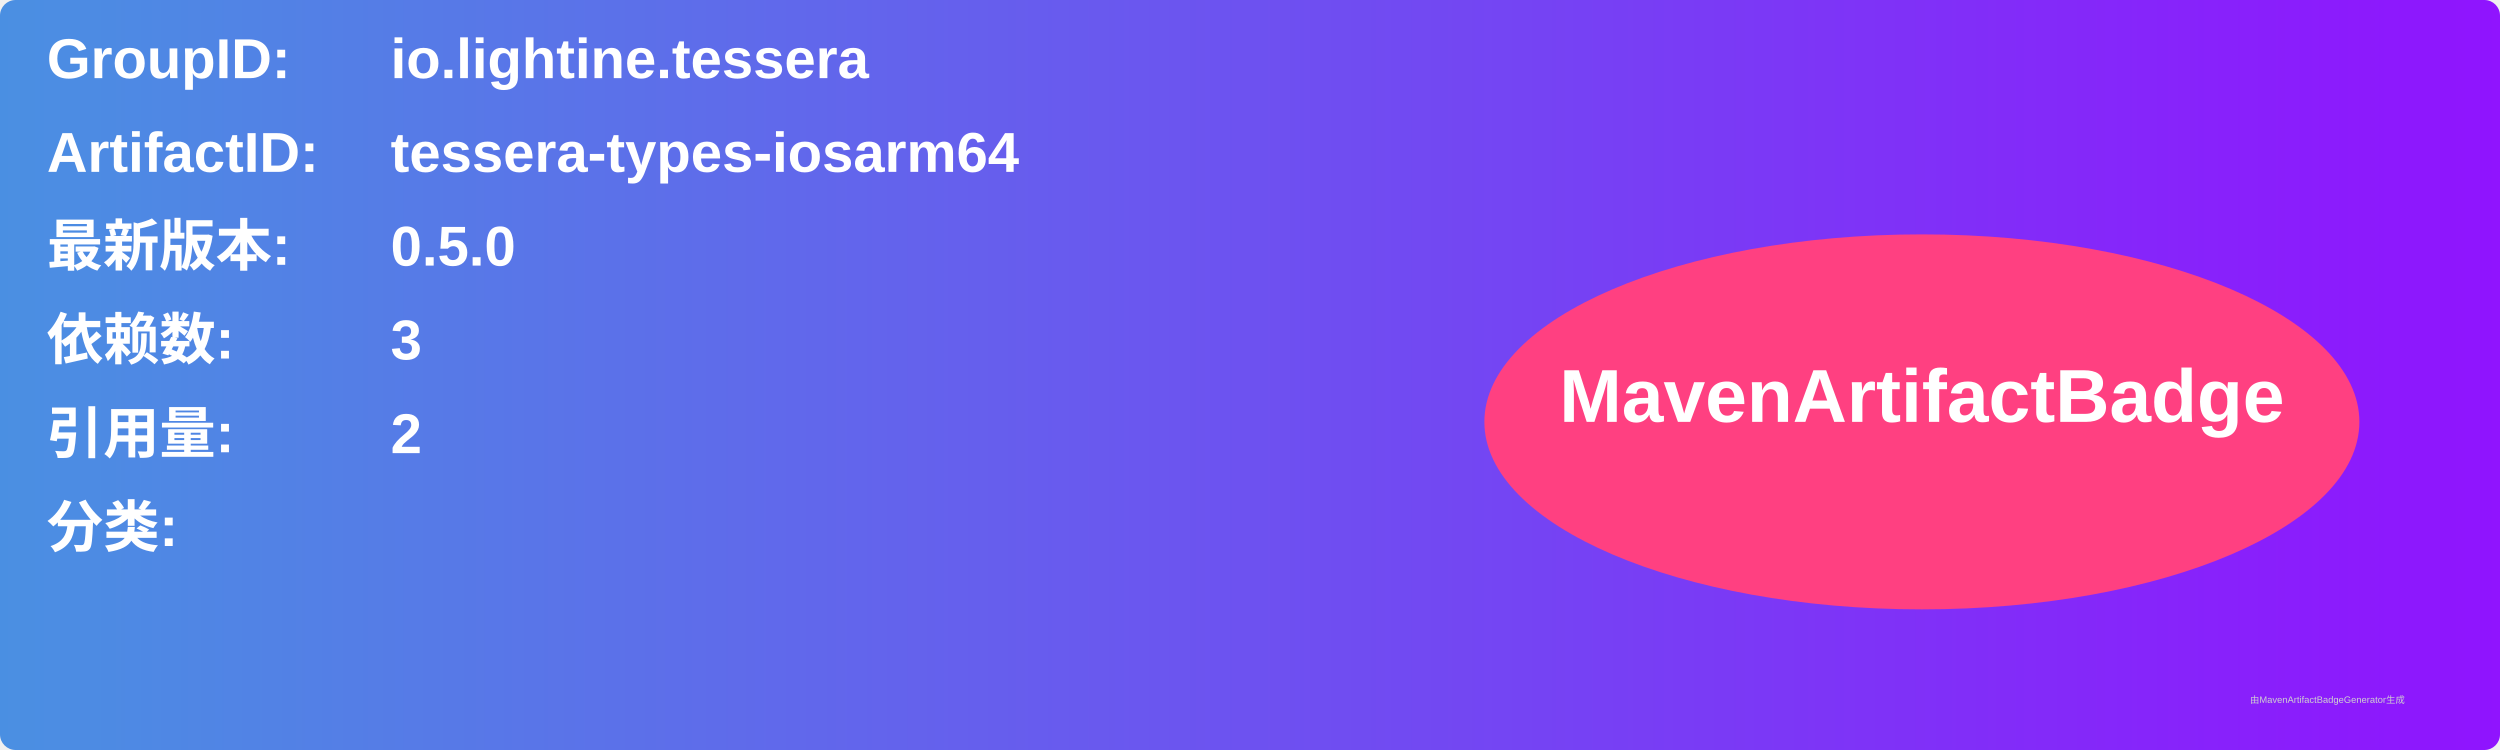
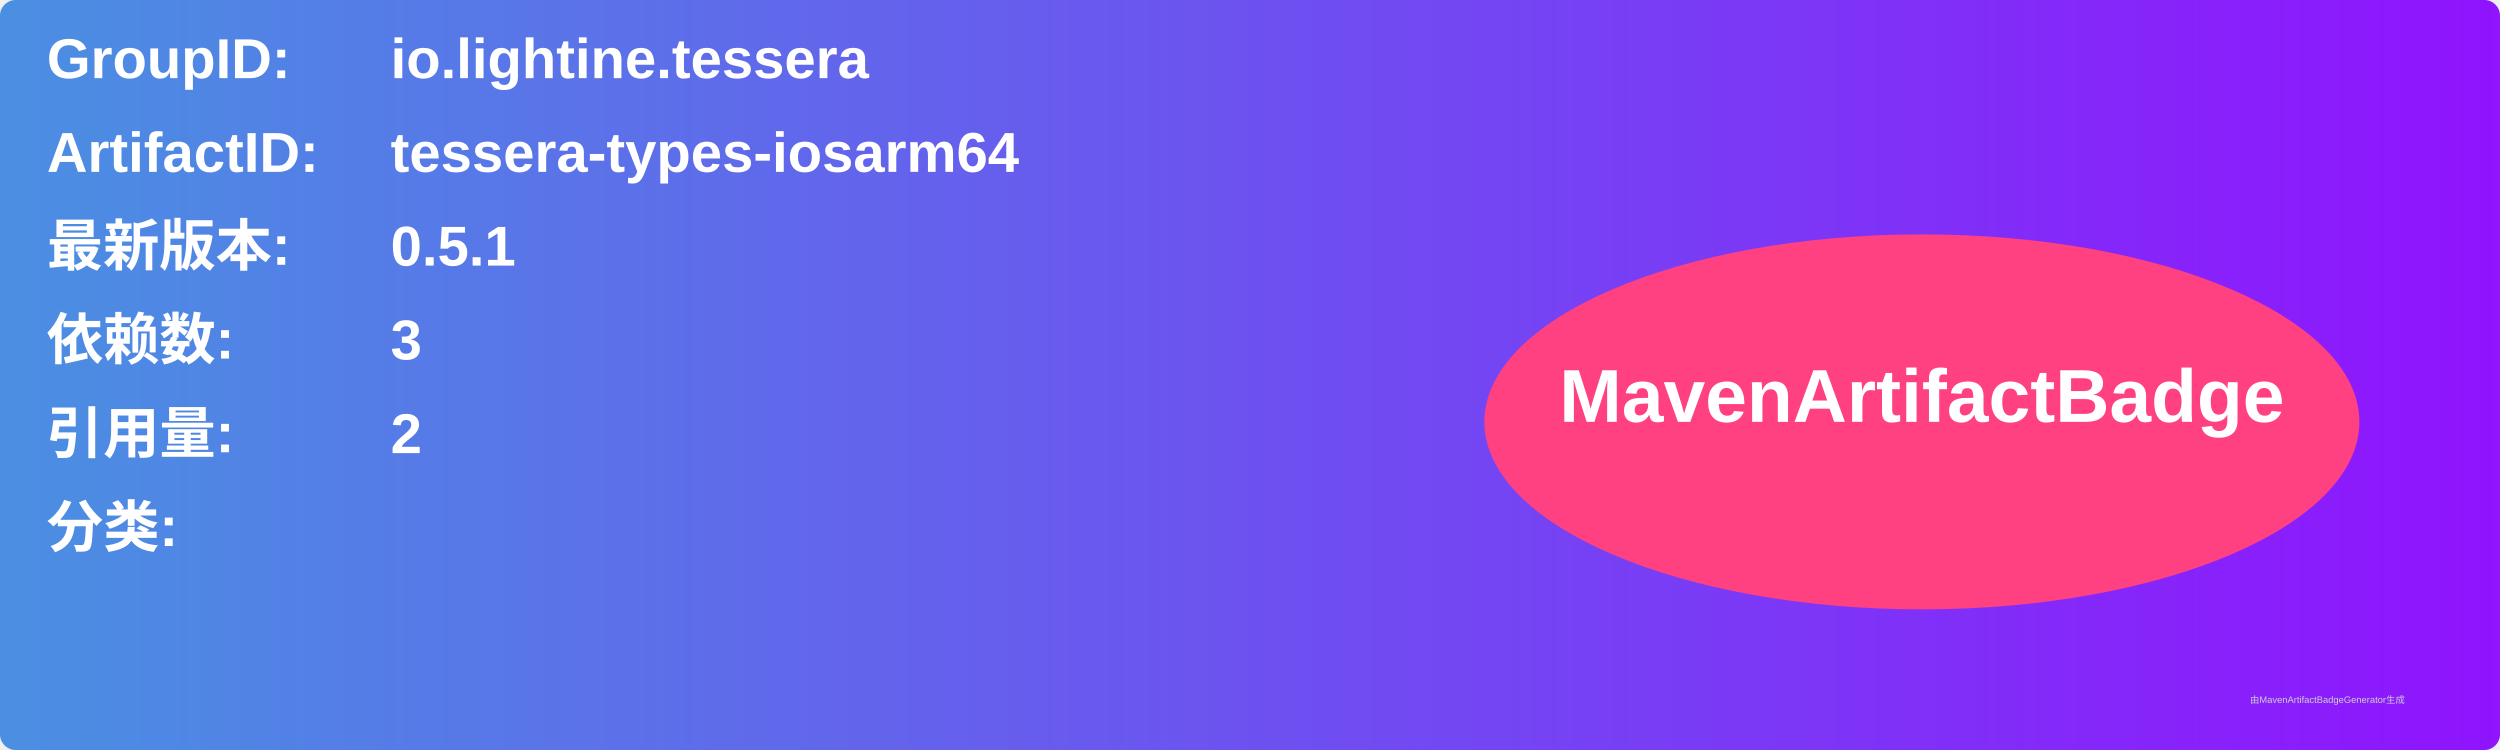
<svg xmlns="http://www.w3.org/2000/svg" width="800" height="240" viewBox="0 0 800 240">
  <linearGradient id="grad" x1="0%" y1="0%" x2="100%" y2="0%">
    <stop offset="0%" stop-color="#4a90e2" />
    <stop offset="100%" stop-color="#9013fe" />
  </linearGradient>
  <rect width="100%" height="100%" rx="5" ry="5" fill="url(#grad)" />
  <g transform="translate(15, 15)">
    <text x="0" y="10" font-family="Arial" font-size="18" fill="white" font-weight="bold" width="260">GroupID:</text>
    <text x="110" y="10" font-family="Arial" font-size="18" fill="white" font-weight="bold" width="460">io.lightine.tessera</text>
    <text x="0" y="40" font-family="Arial" font-size="18" fill="white" font-weight="bold" width="260">ArtifactID:</text>
    <text x="110" y="40" font-family="Arial" font-size="18" fill="white" font-weight="bold" width="460">tessera-types-iosarm64</text>
    <text x="0" y="70" font-family="Arial" font-size="18" fill="white" font-weight="bold">最新版本:</text>
    <text x="110" y="70" font-family="Arial" font-size="18" fill="white" font-weight="bold">
-       <tspan font-weight="bold">0.5.0</tspan>
+       <tspan font-weight="bold">0.5.1</tspan>
    </text>
    <text x="0" y="100" font-family="Arial" font-size="18" fill="white" font-weight="bold">依赖数: </text>
    <text x="110" y="100" font-family="Arial" font-size="18" fill="white">
      <tspan font-weight="bold">3</tspan>
    </text>
    <text x="0" y="130" font-family="Arial" font-size="18" fill="white" font-weight="bold">引用量: </text>
    <text x="110" y="130" font-family="Arial" font-size="18" fill="white">
      <tspan font-weight="bold">2</tspan>
    </text>
    <text x="0" y="160" font-family="Arial" font-size="18" fill="white" font-weight="bold">分类:</text>
    <text x="10" y="190" font-family="Arial" font-size="10" fill="white">
      <tspan font-weight="bold" />
    </text>
    <ellipse cx="600" cy="120" rx="140" ry="60" fill="#ff4081" />
    <text x="600" y="120" text-anchor="middle" font-family="Arial" font-size="24" fill="white" font-weight="bold">MavenArtifactBadge</text>
  </g>
  <text x="720" y="225" font-family="Arial" font-size="3" fill="#d0d0d0">由MavenArtifactBadgeGenerator生成</text>
</svg>
